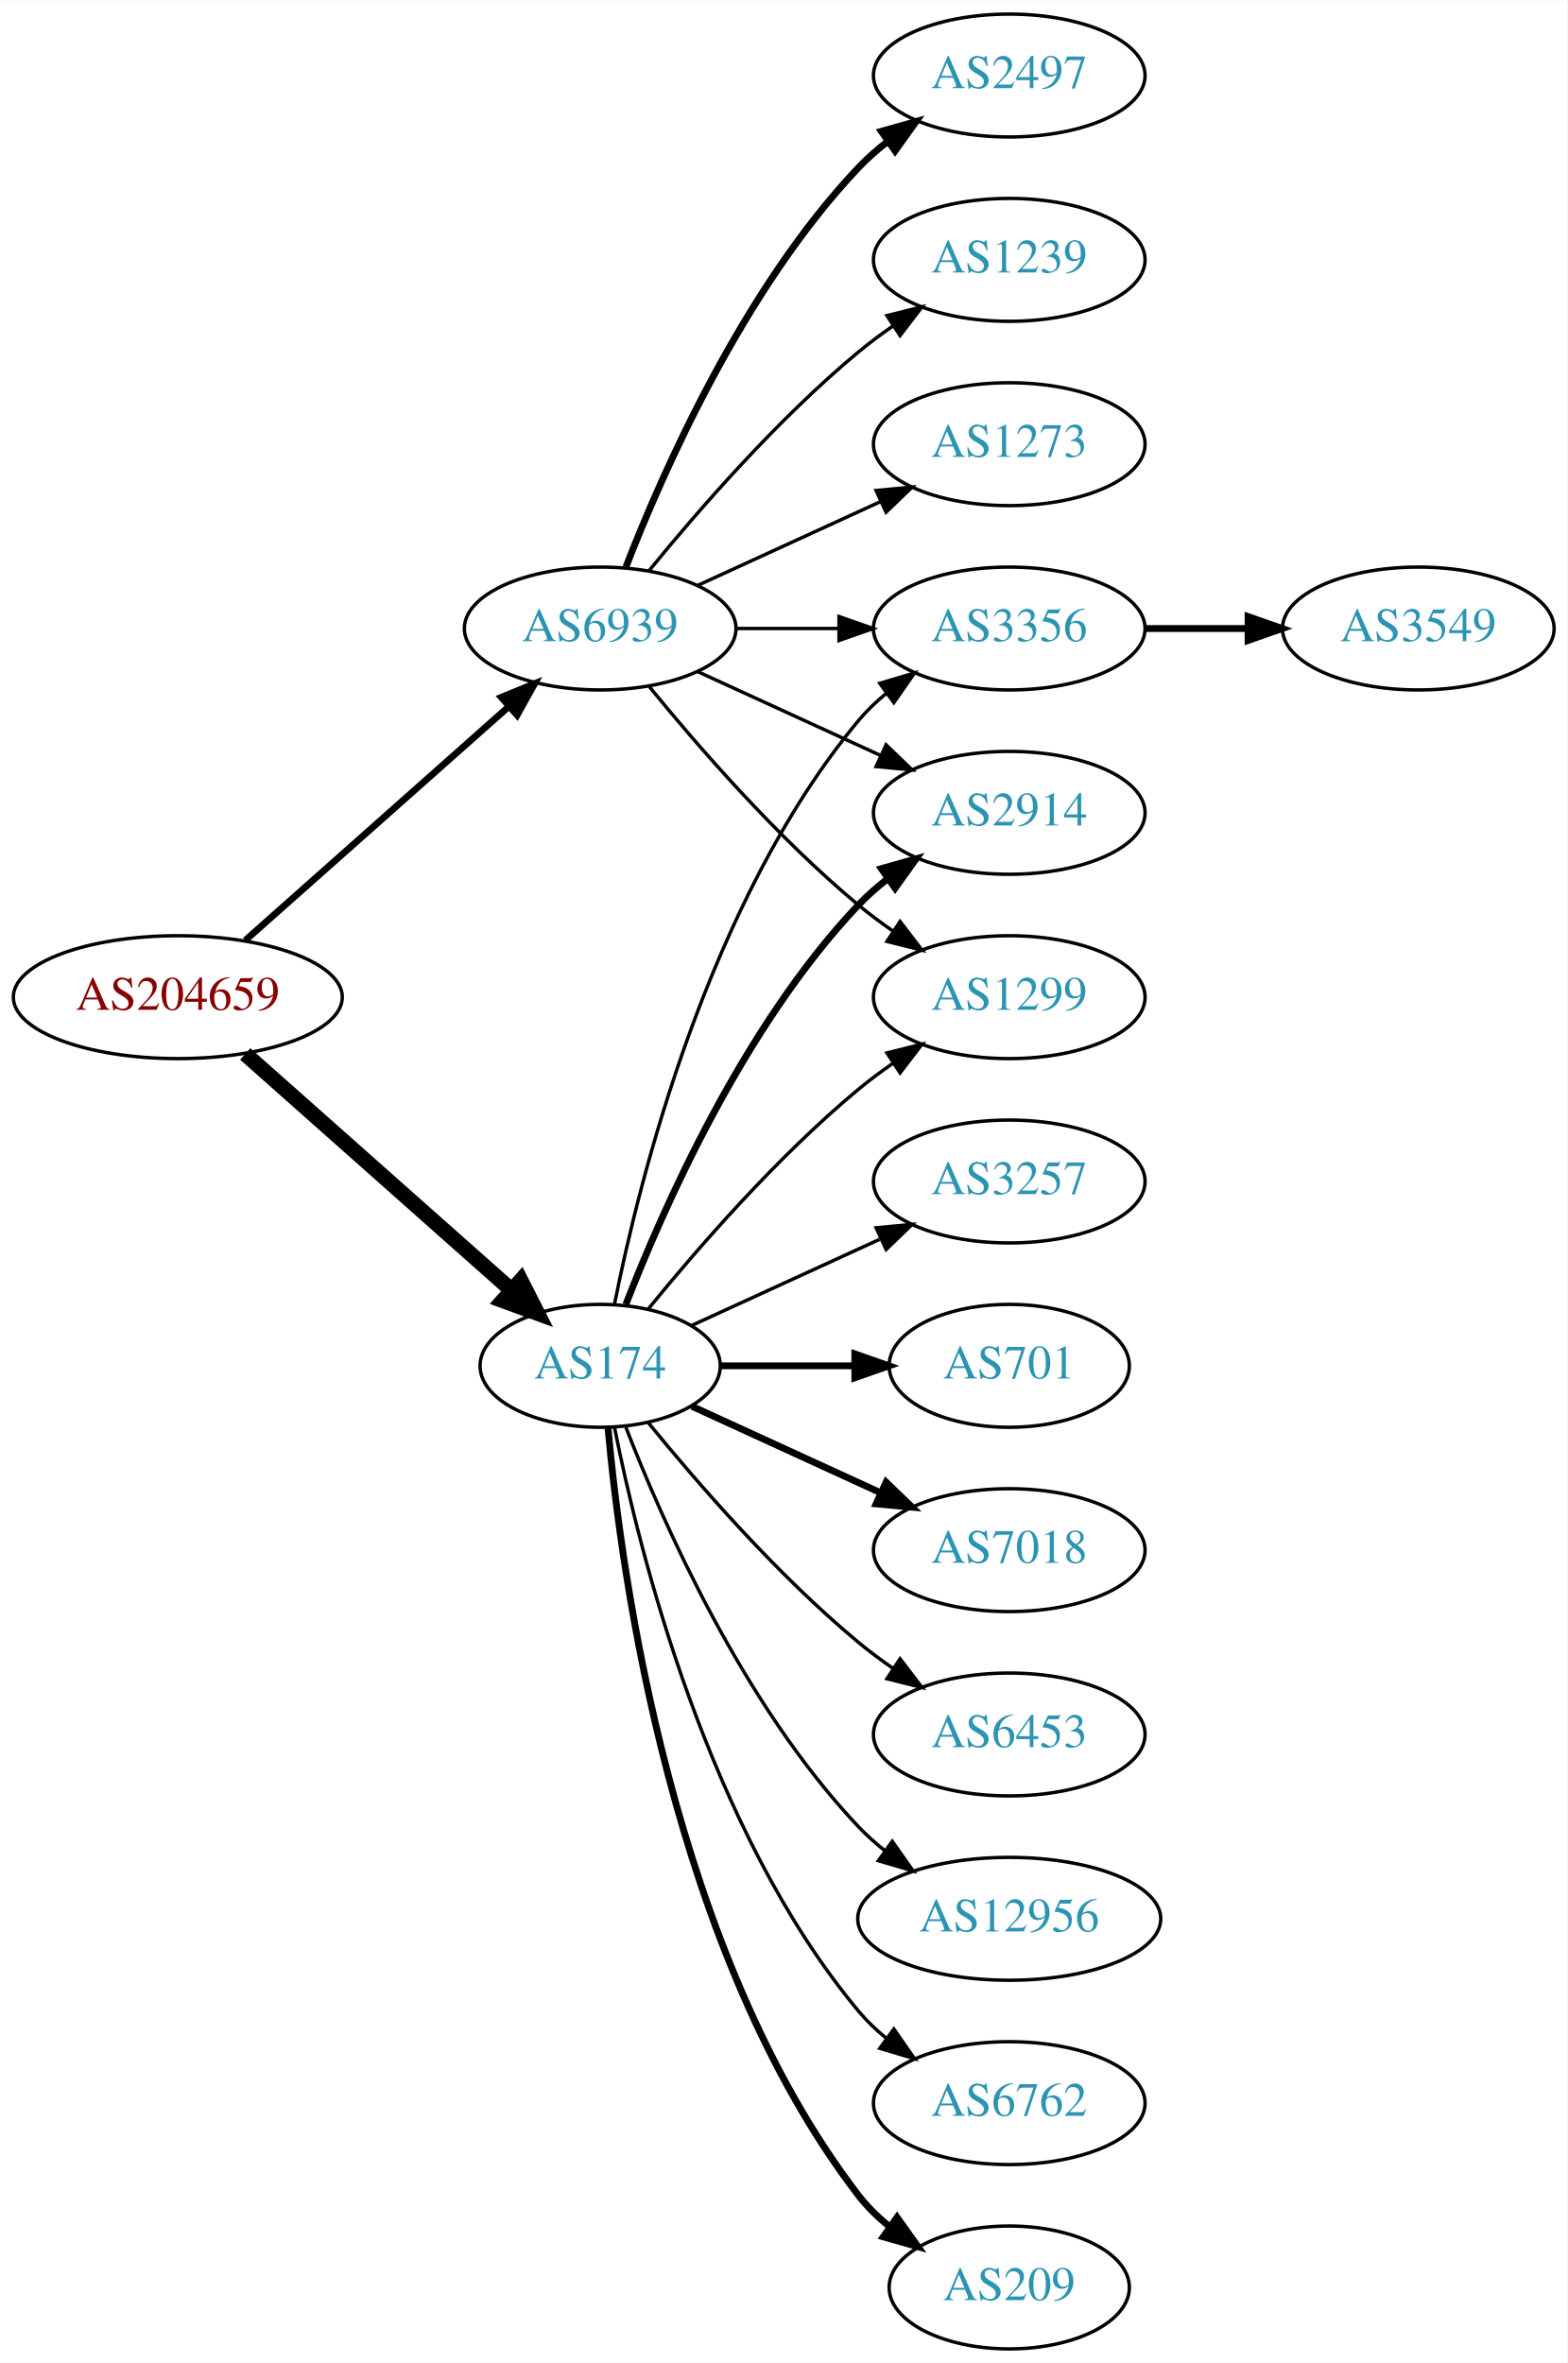
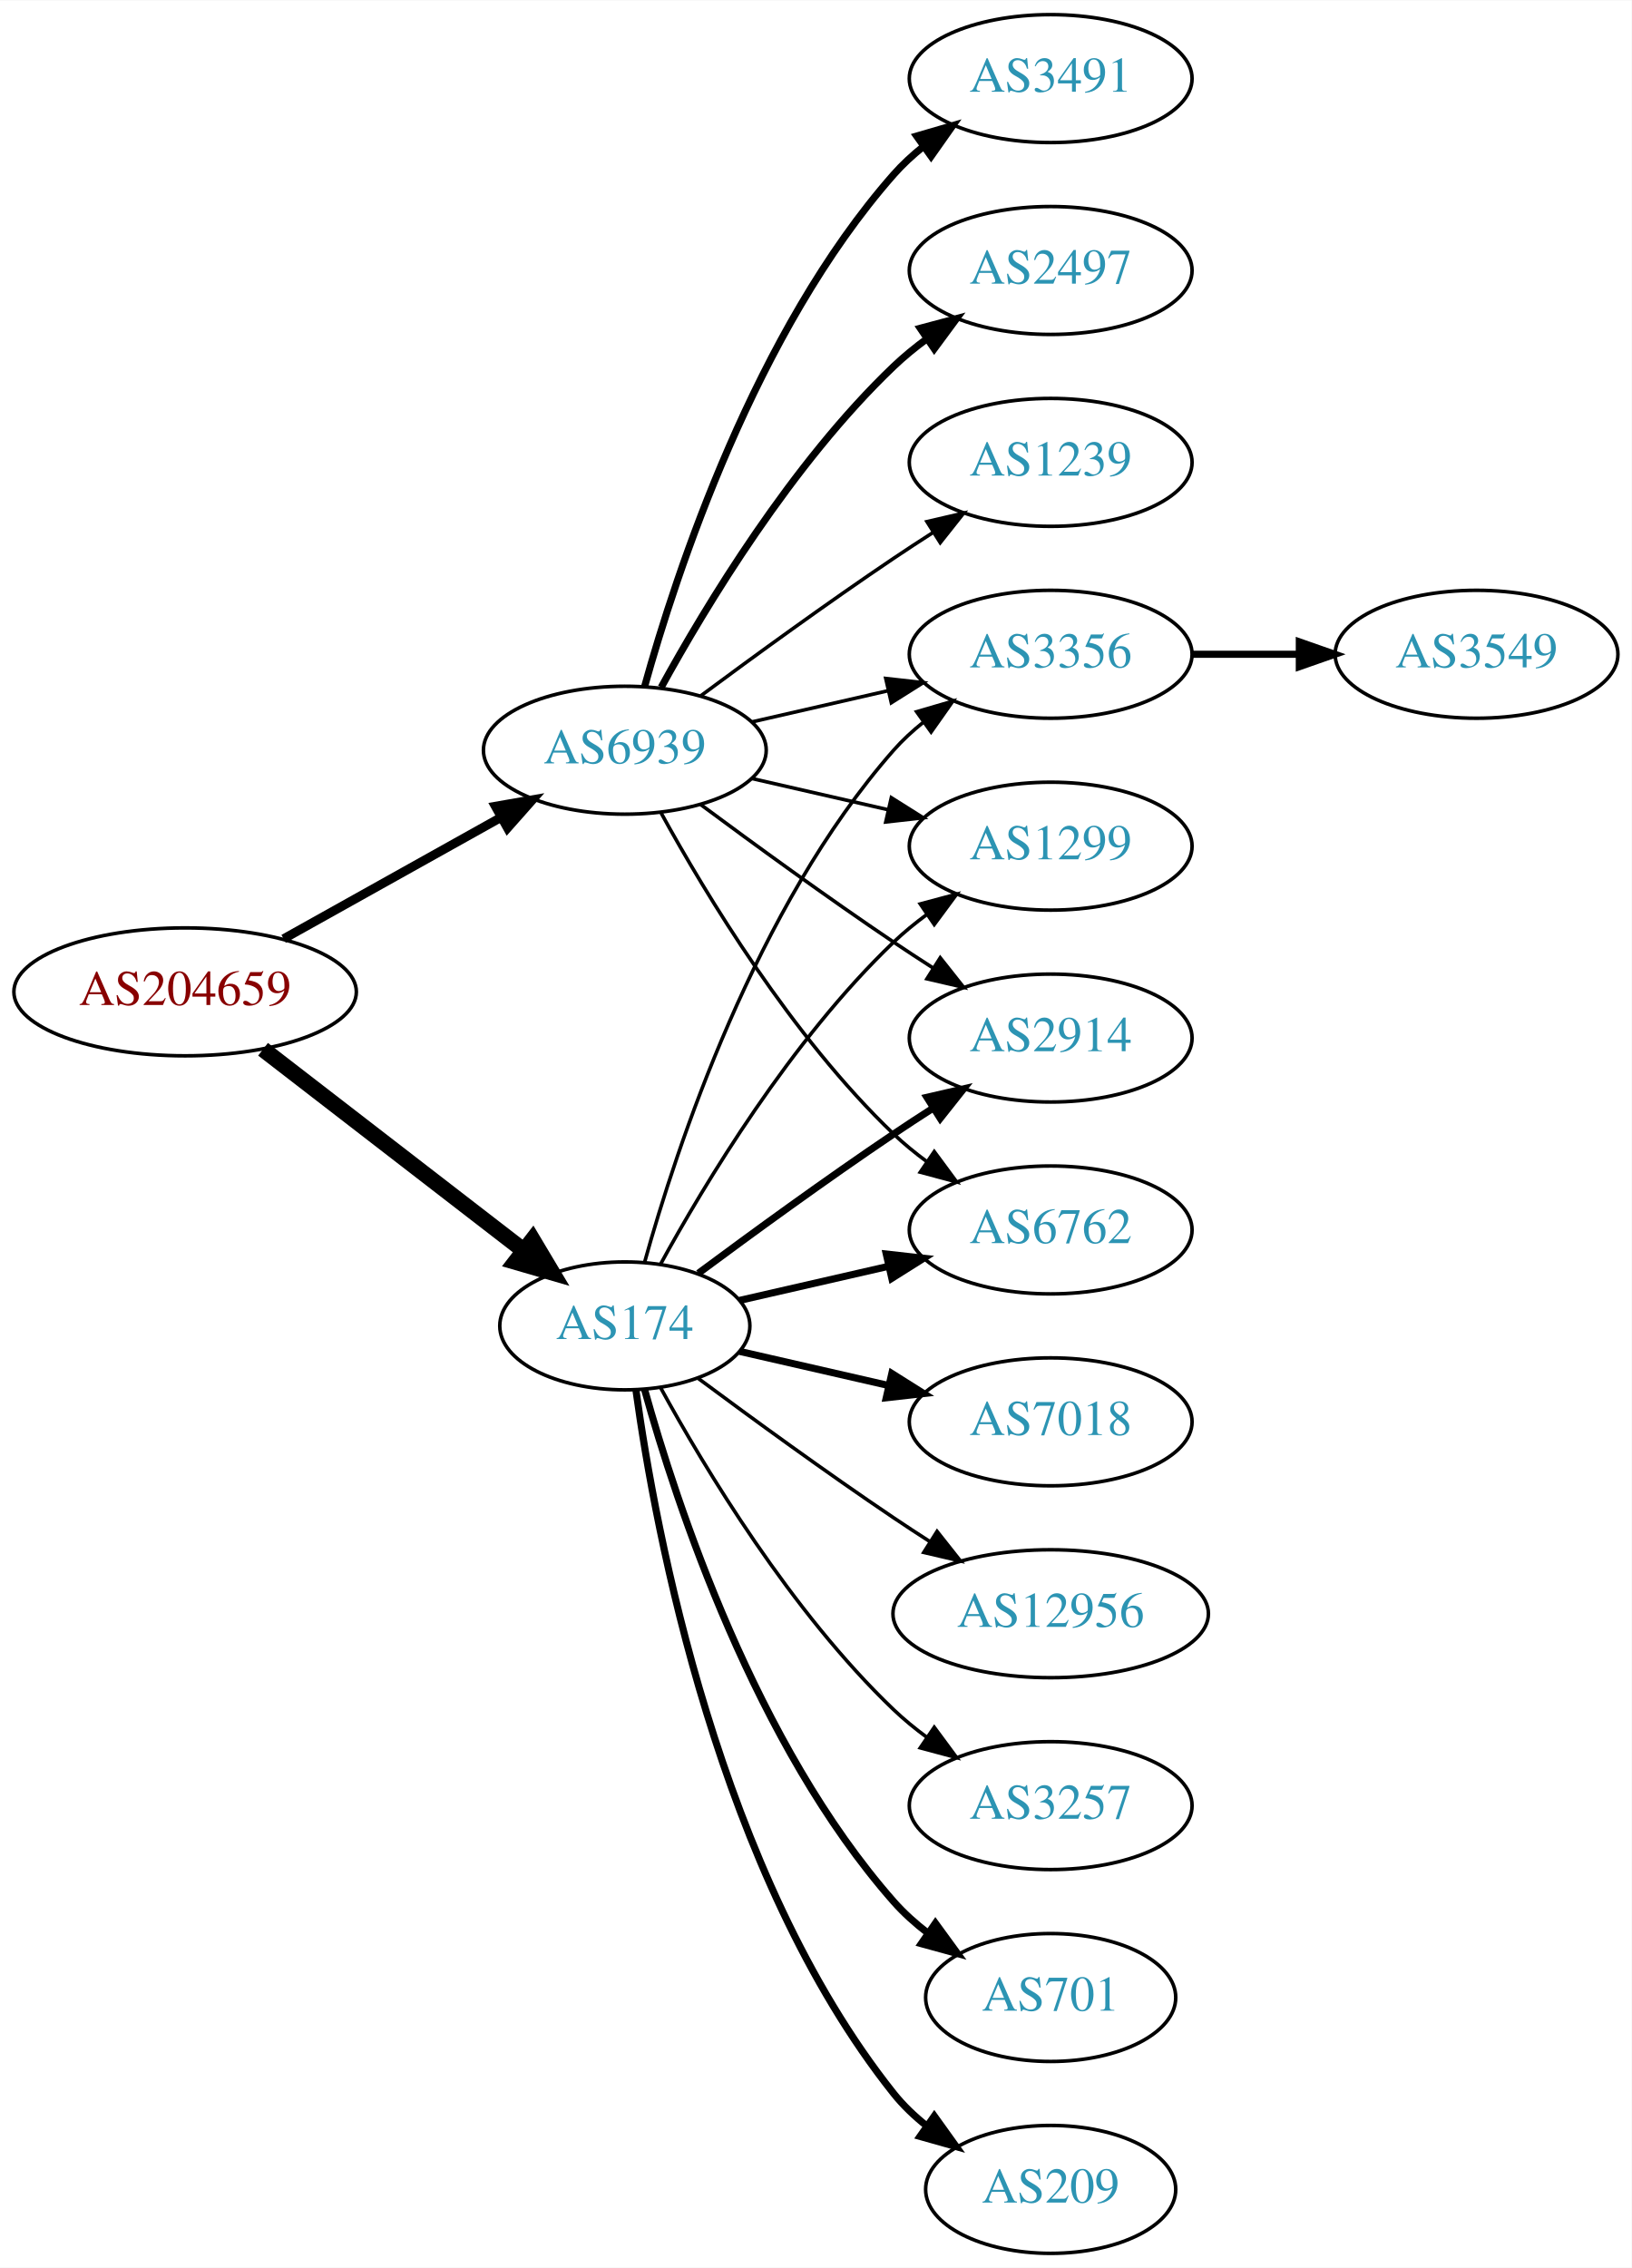
- <svg xmlns="http://www.w3.org/2000/svg" xmlns:xlink="http://www.w3.org/1999/xlink" width="459pt" height="692pt" viewBox="0.00 0.00 459.17 692.00">
-   <g id="graph0" class="graph" transform="scale(1 1) rotate(0) translate(4 688)">
-     <polygon fill="white" stroke="none" points="-4,4 -4,-688 455.17,-688 455.17,4 -4,4" />
+ <svg xmlns="http://www.w3.org/2000/svg" xmlns:xlink="http://www.w3.org/1999/xlink" width="459pt" height="638pt" viewBox="0.00 0.00 459.17 638.00">
+   <g id="graph0" class="graph" transform="scale(1 1) rotate(0) translate(4 634)">
+     <polygon fill="white" stroke="none" points="-4,4 -4,-634 455.17,-634 455.17,4 -4,4" />
    <g id="node1" class="node">
      <g id="a_node1">
        <a xlink:href="/asn/204659" xlink:title="AS204659 ~ ANLX-AS [AT]">
-           <ellipse fill="#ffffff" stroke="black" cx="48.096" cy="-396" rx="48.192" ry="18" />
-           <text text-anchor="middle" x="48.096" y="-392.3" font-family="Times,serif" font-size="14.00" fill="#880000">AS204659</text>
+           <ellipse fill="#ffffff" stroke="black" cx="48.096" cy="-355" rx="48.192" ry="18" />
+           <text text-anchor="middle" x="48.096" y="-351.3" font-family="Times,serif" font-size="14.00" fill="#880000">AS204659</text>
        </a>
      </g>
    </g>
    <g id="node2" class="node">
      <g id="a_node2">
        <a xlink:href="/asn/174" xlink:title="AS174 ~ Cogent Communications [US]">
-           <ellipse fill="#ffffff" stroke="black" cx="171.838" cy="-288" rx="35.194" ry="18" />
-           <text text-anchor="middle" x="171.838" y="-284.3" font-family="Times,serif" font-size="14.00" fill="#2c94b3">AS174</text>
+           <ellipse fill="#ffffff" stroke="black" cx="171.838" cy="-261" rx="35.194" ry="18" />
+           <text text-anchor="middle" x="171.838" y="-257.3" font-family="Times,serif" font-size="14.00" fill="#2c94b3">AS174</text>
        </a>
      </g>
    </g>
    <g id="edge1" class="edge">
-       <path fill="none" stroke="black" stroke-width="4.5" d="M67.851,-379.362C88.734,-360.836 122.587,-330.805 145.739,-310.266" />
-       <polygon fill="black" stroke="black" stroke-width="4.5" points="148.575,-313.013 153.443,-303.432 143.349,-307.122 148.575,-313.013" />
+       <path fill="none" stroke="black" stroke-width="4.5" d="M70.024,-338.841C90.279,-323.201 121.098,-299.405 143.328,-282.241" />
+       <polygon fill="black" stroke="black" stroke-width="4.5" points="145.879,-285.246 151.388,-276.018 141.066,-279.013 145.879,-285.246" />
    </g>
    <g id="node3" class="node">
      <g id="a_node3">
        <a xlink:href="/asn/6939" xlink:title="AS6939 ~ Hurricane Electric LLC [US]">
-           <ellipse fill="#ffffff" stroke="black" cx="171.838" cy="-504" rx="39.794" ry="18" />
-           <text text-anchor="middle" x="171.838" y="-500.3" font-family="Times,serif" font-size="14.00" fill="#2c94b3">AS6939</text>
+           <ellipse fill="#ffffff" stroke="black" cx="171.838" cy="-423" rx="39.794" ry="18" />
+           <text text-anchor="middle" x="171.838" y="-419.3" font-family="Times,serif" font-size="14.00" fill="#2c94b3">AS6939</text>
        </a>
      </g>
    </g>
    <g id="edge2" class="edge">
-       <path fill="none" stroke="black" stroke-width="1.969" d="M67.851,-412.638C88.495,-430.952 121.814,-460.51 144.941,-481.026" />
-       <polygon fill="black" stroke="black" stroke-width="1.969" points="142.855,-483.854 152.658,-487.872 147.5,-478.618 142.855,-483.854" />
+       <path fill="none" stroke="black" stroke-width="2.531" d="M75.813,-369.923C93.819,-379.981 117.721,-393.331 137.048,-404.126" />
+       <polygon fill="black" stroke="black" stroke-width="2.531" points="135.407,-407.219 145.845,-409.04 138.821,-401.108 135.407,-407.219" />
    </g>
    <g id="node4" class="node">
      <g id="a_node4">
-         <a xlink:href="/asn/3356" xlink:title="AS3356 ~ Level 3 Parent, LLC [US]">
-           <ellipse fill="#ffffff" stroke="black" cx="291.681" cy="-504" rx="39.794" ry="18" />
-           <text text-anchor="middle" x="291.681" y="-500.3" font-family="Times,serif" font-size="14.00" fill="#2c94b3">AS3356</text>
+         <a xlink:href="/asn/2914" xlink:title="AS2914 ~ NTT America, Inc. [US]">
+           <ellipse fill="#ffffff" stroke="black" cx="291.681" cy="-342" rx="39.794" ry="18" />
+           <text text-anchor="middle" x="291.681" y="-338.3" font-family="Times,serif" font-size="14.00" fill="#2c94b3">AS2914</text>
        </a>
      </g>
    </g>
    <g id="edge3" class="edge">
-       <path fill="none" stroke="black" d="M176.037,-306.073C183.2,-342.141 203.474,-424.125 247.484,-477 249.889,-479.889 252.686,-482.563 255.678,-485.013" />
-       <polygon fill="black" stroke="black" points="253.766,-487.95 263.921,-490.973 257.868,-482.277 253.766,-487.95" />
+       <path fill="none" stroke="black" stroke-width="2" d="M192.539,-275.81C207.442,-286.875 228.51,-302.228 247.484,-315 251.033,-317.389 254.784,-319.839 258.532,-322.242" />
+       <polygon fill="black" stroke="black" stroke-width="2" points="256.858,-325.325 267.181,-327.712 260.6,-319.409 256.858,-325.325" />
    </g>
    <g id="node5" class="node">
      <g id="a_node5">
-         <a xlink:href="/asn/12956" xlink:title="AS12956 ~ TELXIUS [ES]">
-           <ellipse fill="#ffffff" stroke="black" cx="291.681" cy="-126" rx="44.393" ry="18" />
-           <text text-anchor="middle" x="291.681" y="-122.3" font-family="Times,serif" font-size="14.00" fill="#2c94b3">AS12956</text>
+         <a xlink:href="/asn/6762" xlink:title="AS6762 ~ TELECOM ITALIA SPARKLE S.p.A. [IT]">
+           <ellipse fill="#ffffff" stroke="black" cx="291.681" cy="-288" rx="39.794" ry="18" />
+           <text text-anchor="middle" x="291.681" y="-284.3" font-family="Times,serif" font-size="14.00" fill="#2c94b3">AS6762</text>
        </a>
      </g>
    </g>
    <g id="edge4" class="edge">
-       <path fill="none" stroke="black" d="M179.361,-270.006C190.112,-242.272 213.769,-188.571 247.484,-153 249.869,-150.485 252.535,-148.107 255.341,-145.883" />
-       <polygon fill="black" stroke="black" points="257.41,-148.707 263.503,-140.039 253.335,-143.015 257.41,-148.707" />
+       <path fill="none" stroke="black" stroke-width="2" d="M204.108,-268.165C216.947,-271.106 232.052,-274.567 246.019,-277.767" />
+       <polygon fill="black" stroke="black" stroke-width="2" points="245.411,-281.219 255.94,-280.04 246.974,-274.395 245.411,-281.219" />
    </g>
    <g id="node6" class="node">
      <g id="a_node6">
-         <a xlink:href="/asn/2914" xlink:title="AS2914 ~ NTT America, Inc. [US]">
-           <ellipse fill="#ffffff" stroke="black" cx="291.681" cy="-450" rx="39.794" ry="18" />
-           <text text-anchor="middle" x="291.681" y="-446.3" font-family="Times,serif" font-size="14.00" fill="#2c94b3">AS2914</text>
+         <a xlink:href="/asn/12956" xlink:title="AS12956 ~ TELXIUS [ES]">
+           <ellipse fill="#ffffff" stroke="black" cx="291.681" cy="-180" rx="44.393" ry="18" />
+           <text text-anchor="middle" x="291.681" y="-176.3" font-family="Times,serif" font-size="14.00" fill="#2c94b3">AS12956</text>
        </a>
      </g>
    </g>
    <g id="edge5" class="edge">
-       <path fill="none" stroke="black" stroke-width="2" d="M179.361,-305.994C190.112,-333.728 213.769,-387.429 247.484,-423 250.07,-425.728 252.988,-428.294 256.056,-430.677" />
-       <polygon fill="black" stroke="black" stroke-width="2" points="254.21,-433.658 264.404,-436.543 258.234,-427.93 254.21,-433.658" />
+       <path fill="none" stroke="black" d="M192.539,-246.19C207.442,-235.125 228.51,-219.772 247.484,-207 250.774,-204.785 254.237,-202.518 257.711,-200.285" />
+       <polygon fill="black" stroke="black" points="259.708,-203.163 266.279,-194.852 255.959,-197.252 259.708,-203.163" />
    </g>
    <g id="node7" class="node">
      <g id="a_node7">
-         <a xlink:href="/asn/6762" xlink:title="AS6762 ~ TELECOM ITALIA SPARKLE S.p.A. [IT]">
-           <ellipse fill="#ffffff" stroke="black" cx="291.681" cy="-72" rx="39.794" ry="18" />
-           <text text-anchor="middle" x="291.681" y="-68.3" font-family="Times,serif" font-size="14.00" fill="#2c94b3">AS6762</text>
+         <a xlink:href="/asn/3257" xlink:title="AS3257 ~ GTT [DE]">
+           <ellipse fill="#ffffff" stroke="black" cx="291.681" cy="-126" rx="39.794" ry="18" />
+           <text text-anchor="middle" x="291.681" y="-122.3" font-family="Times,serif" font-size="14.00" fill="#2c94b3">AS3257</text>
        </a>
      </g>
    </g>
    <g id="edge6" class="edge">
-       <path fill="none" stroke="black" d="M176.037,-269.927C183.2,-233.859 203.474,-151.875 247.484,-99 249.889,-96.111 252.686,-93.437 255.678,-90.987" />
-       <polygon fill="black" stroke="black" points="257.868,-93.722 263.921,-85.027 253.766,-88.05 257.868,-93.722" />
+       <path fill="none" stroke="black" d="M181.864,-243.679C194.347,-220.9 218.637,-180.547 247.484,-153 250.353,-150.261 253.542,-147.653 256.851,-145.215" />
+       <polygon fill="black" stroke="black" points="258.914,-148.044 265.21,-139.523 254.974,-142.258 258.914,-148.044" />
    </g>
    <g id="node8" class="node">
      <g id="a_node8">
+         <a xlink:href="/asn/701" xlink:title="AS701 ~ UUNET [US]">
+           <ellipse fill="#ffffff" stroke="black" cx="291.681" cy="-72" rx="35.194" ry="18" />
+           <text text-anchor="middle" x="291.681" y="-68.3" font-family="Times,serif" font-size="14.00" fill="#2c94b3">AS701</text>
+         </a>
+       </g>
+     </g>
+     <g id="edge7" class="edge">
+       <path fill="none" stroke="black" stroke-width="2" d="M177.411,-243.054C186.317,-211.005 208.601,-143.158 247.484,-99 250.312,-95.789 253.613,-92.828 257.108,-90.136" />
+       <polygon fill="black" stroke="black" stroke-width="2" points="259.242,-92.916 265.483,-84.355 255.265,-87.155 259.242,-92.916" />
+     </g>
+     <g id="node9" class="node">
+       <g id="a_node9">
+         <a xlink:href="/asn/3356" xlink:title="AS3356 ~ Level 3 Parent, LLC [US]">
+           <ellipse fill="#ffffff" stroke="black" cx="291.681" cy="-450" rx="39.794" ry="18" />
+           <text text-anchor="middle" x="291.681" y="-446.3" font-family="Times,serif" font-size="14.00" fill="#2c94b3">AS3356</text>
+         </a>
+       </g>
+     </g>
+     <g id="edge8" class="edge">
+       <path fill="none" stroke="black" d="M177.411,-278.946C186.317,-310.995 208.601,-378.842 247.484,-423 249.968,-425.821 252.818,-428.449 255.844,-430.871" />
+       <polygon fill="black" stroke="black" points="253.961,-433.828 264.133,-436.791 258.029,-428.131 253.961,-433.828" />
+     </g>
+     <g id="node10" class="node">
+       <g id="a_node10">
        <a xlink:href="/asn/209" xlink:title="AS209 ~ CenturyLink Communications, LLC [US]">
          <ellipse fill="#ffffff" stroke="black" cx="291.681" cy="-18" rx="35.194" ry="18" />
          <text text-anchor="middle" x="291.681" y="-14.3" font-family="Times,serif" font-size="14.00" fill="#2c94b3">AS209</text>
        </a>
      </g>
    </g>
-     <g id="edge7" class="edge">
-       <path fill="none" stroke="black" stroke-width="2" d="M174.122,-269.883C178.02,-226.668 193.037,-115.869 247.484,-45 250.091,-41.608 253.255,-38.533 256.672,-35.777" />
-       <polygon fill="black" stroke="black" stroke-width="2" points="258.811,-38.552 264.964,-29.927 254.775,-32.833 258.811,-38.552" />
-     </g>
-     <g id="node9" class="node">
-       <g id="a_node9">
-         <a xlink:href="/asn/3257" xlink:title="AS3257 ~ GTT [DE]">
-           <ellipse fill="#ffffff" stroke="black" cx="291.681" cy="-342" rx="39.794" ry="18" />
-           <text text-anchor="middle" x="291.681" y="-338.3" font-family="Times,serif" font-size="14.00" fill="#2c94b3">AS3257</text>
-         </a>
-       </g>
-     </g>
-     <g id="edge8" class="edge">
-       <path fill="none" stroke="black" d="M198.699,-299.851C214.82,-307.238 235.822,-316.862 253.687,-325.048" />
-       <polygon fill="black" stroke="black" points="252.69,-328.441 263.239,-329.425 255.606,-322.077 252.69,-328.441" />
-     </g>
-     <g id="node10" class="node">
-       <g id="a_node10">
-         <a xlink:href="/asn/701" xlink:title="AS701 ~ UUNET [US]">
-           <ellipse fill="#ffffff" stroke="black" cx="291.681" cy="-288" rx="35.194" ry="18" />
-           <text text-anchor="middle" x="291.681" y="-284.3" font-family="Times,serif" font-size="14.00" fill="#2c94b3">AS701</text>
-         </a>
-       </g>
-     </g>
    <g id="edge9" class="edge">
-       <path fill="none" stroke="black" stroke-width="2" d="M207.24,-288C219.462,-288 233.397,-288 246.332,-288" />
-       <polygon fill="black" stroke="black" stroke-width="2" points="246.44,-291.5 256.44,-288 246.44,-284.5 246.44,-291.5" />
+       <path fill="none" stroke="black" stroke-width="2" d="M174.977,-242.83C180.477,-203.026 198.303,-106.767 247.484,-45 250.149,-41.653 253.349,-38.607 256.788,-35.868" />
+       <polygon fill="black" stroke="black" stroke-width="2" points="258.925,-38.643 265.101,-30.035 254.905,-32.913 258.925,-38.643" />
    </g>
    <g id="node11" class="node">
      <g id="a_node11">
        <a xlink:href="/asn/7018" xlink:title="AS7018 ~ AT&amp;T Services, Inc. [US]">
          <ellipse fill="#ffffff" stroke="black" cx="291.681" cy="-234" rx="39.794" ry="18" />
          <text text-anchor="middle" x="291.681" y="-230.3" font-family="Times,serif" font-size="14.00" fill="#2c94b3">AS7018</text>
        </a>
      </g>
    </g>
    <g id="edge10" class="edge">
-       <path fill="none" stroke="black" stroke-width="2" d="M198.699,-276.149C214.82,-268.762 235.822,-259.138 253.687,-250.952" />
-       <polygon fill="black" stroke="black" stroke-width="2" points="255.606,-253.923 263.239,-246.575 252.69,-247.559 255.606,-253.923" />
+       <path fill="none" stroke="black" stroke-width="2" d="M204.108,-253.835C216.947,-250.894 232.052,-247.433 246.019,-244.233" />
+       <polygon fill="black" stroke="black" stroke-width="2" points="246.974,-247.605 255.94,-241.96 245.411,-240.781 246.974,-247.605" />
    </g>
    <g id="node12" class="node">
      <g id="a_node12">
        <a xlink:href="/asn/1299" xlink:title="AS1299 ~ Telia Carrier [EU]">
          <ellipse fill="#ffffff" stroke="black" cx="291.681" cy="-396" rx="39.794" ry="18" />
          <text text-anchor="middle" x="291.681" y="-392.3" font-family="Times,serif" font-size="14.00" fill="#2c94b3">AS1299</text>
        </a>
      </g>
    </g>
    <g id="edge11" class="edge">
-       <path fill="none" stroke="black" d="M185.995,-304.743C200.081,-322.039 223.639,-349.223 247.484,-369 250.701,-371.668 254.201,-374.27 257.772,-376.741" />
-       <polygon fill="black" stroke="black" points="255.85,-379.666 266.128,-382.236 259.695,-373.817 255.85,-379.666" />
-     </g>
-     <g id="node13" class="node">
-       <g id="a_node13">
-         <a xlink:href="/asn/6453" xlink:title="AS6453 ~ TATA COMMUNICATIONS (AMERICA) INC [US]">
-           <ellipse fill="#ffffff" stroke="black" cx="291.681" cy="-180" rx="39.794" ry="18" />
-           <text text-anchor="middle" x="291.681" y="-176.3" font-family="Times,serif" font-size="14.00" fill="#2c94b3">AS6453</text>
-         </a>
-       </g>
-     </g>
-     <g id="edge12" class="edge">
-       <path fill="none" stroke="black" d="M185.995,-271.257C200.081,-253.961 223.639,-226.777 247.484,-207 250.701,-204.332 254.201,-201.73 257.772,-199.259" />
-       <polygon fill="black" stroke="black" points="259.695,-202.183 266.128,-193.764 255.85,-196.334 259.695,-202.183" />
+       <path fill="none" stroke="black" d="M181.864,-278.321C194.347,-301.1 218.637,-341.453 247.484,-369 250.353,-371.739 253.542,-374.347 256.851,-376.785" />
+       <polygon fill="black" stroke="black" points="254.974,-379.742 265.21,-382.477 258.914,-373.956 254.974,-379.742" />
+     </g>
+     <g id="edge19" class="edge">
+       <path fill="none" stroke="black" d="M193.168,-407.723C208.031,-396.696 228.775,-381.593 247.484,-369 251.033,-366.611 254.784,-364.161 258.532,-361.758" />
+       <polygon fill="black" stroke="black" points="260.6,-364.591 267.181,-356.288 256.858,-358.675 260.6,-364.591" />
+     </g>
+     <g id="edge18" class="edge">
+       <path fill="none" stroke="black" d="M182.079,-405.287C194.625,-382.439 218.802,-342.389 247.484,-315 250.353,-312.261 253.542,-309.653 256.851,-307.215" />
+       <polygon fill="black" stroke="black" points="258.914,-310.044 265.21,-301.523 254.974,-304.258 258.914,-310.044" />
+     </g>
+     <g id="edge13" class="edge">
+       <path fill="none" stroke="black" d="M207.557,-430.955C219.557,-433.704 233.178,-436.825 245.871,-439.733" />
+       <polygon fill="black" stroke="black" points="245.273,-443.187 255.802,-442.009 246.836,-436.364 245.273,-443.187" />
+     </g>
+     <g id="edge14" class="edge">
+       <path fill="none" stroke="black" d="M207.557,-415.045C219.557,-412.296 233.178,-409.175 245.871,-406.267" />
+       <polygon fill="black" stroke="black" points="246.836,-409.636 255.802,-403.991 245.273,-402.813 246.836,-409.636" />
+     </g>
+     <g id="node14" class="node">
+       <g id="a_node14">
+         <a xlink:href="/asn/3491" xlink:title="AS3491 ~ PCCW Global, Inc. [US]">
+           <ellipse fill="#ffffff" stroke="black" cx="291.681" cy="-612" rx="39.794" ry="18" />
+           <text text-anchor="middle" x="291.681" y="-608.3" font-family="Times,serif" font-size="14.00" fill="#2c94b3">AS3491</text>
+         </a>
+       </g>
    </g>
    <g id="edge15" class="edge">
-       <path fill="none" stroke="black" d="M211.751,-504C221.304,-504 231.654,-504 241.616,-504" />
-       <polygon fill="black" stroke="black" points="241.809,-507.5 251.809,-504 241.809,-500.5 241.809,-507.5" />
-     </g>
-     <g id="edge19" class="edge">
-       <path fill="none" stroke="black" d="M200.467,-491.339C216.424,-484.027 236.694,-474.739 253.977,-466.819" />
-       <polygon fill="black" stroke="black" points="255.592,-469.929 263.225,-462.581 252.676,-463.565 255.592,-469.929" />
-     </g>
-     <g id="edge14" class="edge">
-       <path fill="none" stroke="black" d="M186.257,-486.935C200.372,-469.625 223.786,-442.655 247.484,-423 250.701,-420.332 254.201,-417.73 257.772,-415.259" />
-       <polygon fill="black" stroke="black" points="259.695,-418.183 266.128,-409.764 255.85,-412.334 259.695,-418.183" />
+       <path fill="none" stroke="black" stroke-width="2" d="M177.411,-440.946C186.317,-472.995 208.601,-540.842 247.484,-585 249.968,-587.821 252.818,-590.449 255.844,-592.871" />
+       <polygon fill="black" stroke="black" stroke-width="2" points="253.961,-595.828 264.133,-598.791 258.029,-590.131 253.961,-595.828" />
    </g>
    <g id="node15" class="node">
      <g id="a_node15">
        <a xlink:href="/asn/2497" xlink:title="AS2497 ~ Internet Initiative Japan Inc. [JP]">
-           <ellipse fill="#ffffff" stroke="black" cx="291.681" cy="-666" rx="39.794" ry="18" />
-           <text text-anchor="middle" x="291.681" y="-662.3" font-family="Times,serif" font-size="14.00" fill="#2c94b3">AS2497</text>
+           <ellipse fill="#ffffff" stroke="black" cx="291.681" cy="-558" rx="39.794" ry="18" />
+           <text text-anchor="middle" x="291.681" y="-554.3" font-family="Times,serif" font-size="14.00" fill="#2c94b3">AS2497</text>
        </a>
      </g>
    </g>
    <g id="edge16" class="edge">
-       <path fill="none" stroke="black" stroke-width="2" d="M179.361,-521.994C190.112,-549.728 213.769,-603.429 247.484,-639 250.07,-641.728 252.988,-644.294 256.056,-646.677" />
-       <polygon fill="black" stroke="black" stroke-width="2" points="254.21,-649.658 264.404,-652.543 258.234,-643.93 254.21,-649.658" />
+       <path fill="none" stroke="black" stroke-width="2" d="M182.079,-440.713C194.625,-463.561 218.802,-503.611 247.484,-531 250.353,-533.739 253.542,-536.347 256.851,-538.785" />
+       <polygon fill="black" stroke="black" stroke-width="2" points="254.974,-541.742 265.21,-544.477 258.914,-535.956 254.974,-541.742" />
    </g>
    <g id="node16" class="node">
      <g id="a_node16">
        <a xlink:href="/asn/1239" xlink:title="AS1239 ~ Sprint [US]">
-           <ellipse fill="#ffffff" stroke="black" cx="291.681" cy="-612" rx="39.794" ry="18" />
-           <text text-anchor="middle" x="291.681" y="-608.3" font-family="Times,serif" font-size="14.00" fill="#2c94b3">AS1239</text>
+           <ellipse fill="#ffffff" stroke="black" cx="291.681" cy="-504" rx="39.794" ry="18" />
+           <text text-anchor="middle" x="291.681" y="-500.3" font-family="Times,serif" font-size="14.00" fill="#2c94b3">AS1239</text>
        </a>
      </g>
    </g>
    <g id="edge17" class="edge">
-       <path fill="none" stroke="black" d="M186.257,-521.065C200.372,-538.375 223.786,-565.345 247.484,-585 250.701,-587.668 254.201,-590.27 257.772,-592.741" />
-       <polygon fill="black" stroke="black" points="255.85,-595.666 266.128,-598.236 259.695,-589.817 255.85,-595.666" />
-     </g>
-     <g id="node17" class="node">
-       <g id="a_node17">
-         <a xlink:href="/asn/1273" xlink:title="AS1273 ~ Vodafone Group PLC [EU]">
-           <ellipse fill="#ffffff" stroke="black" cx="291.681" cy="-558" rx="39.794" ry="18" />
-           <text text-anchor="middle" x="291.681" y="-554.3" font-family="Times,serif" font-size="14.00" fill="#2c94b3">AS1273</text>
-         </a>
-       </g>
-     </g>
-     <g id="edge18" class="edge">
-       <path fill="none" stroke="black" d="M200.467,-516.661C216.424,-523.973 236.694,-533.261 253.977,-541.181" />
-       <polygon fill="black" stroke="black" points="252.676,-544.435 263.225,-545.419 255.592,-538.071 252.676,-544.435" />
-     </g>
-     <g id="node14" class="node">
-       <g id="a_node14">
+       <path fill="none" stroke="black" d="M193.168,-438.277C208.031,-449.304 228.775,-464.407 247.484,-477 251.033,-479.389 254.784,-481.839 258.532,-484.242" />
+       <polygon fill="black" stroke="black" points="256.858,-487.325 267.181,-489.712 260.6,-481.409 256.858,-487.325" />
+     </g>
+     <g id="node13" class="node">
+       <g id="a_node13">
        <a xlink:href="/asn/3549" xlink:title="AS3549 ~ Level 3 Parent, LLC [US]">
-           <ellipse fill="#ffffff" stroke="black" cx="411.523" cy="-504" rx="39.794" ry="18" />
-           <text text-anchor="middle" x="411.523" y="-500.3" font-family="Times,serif" font-size="14.00" fill="#2c94b3">AS3549</text>
-         </a>
-       </g>
-     </g>
-     <g id="edge13" class="edge">
-       <path fill="none" stroke="black" stroke-width="2" d="M331.593,-504C341.146,-504 351.496,-504 361.459,-504" />
-       <polygon fill="black" stroke="black" stroke-width="2" points="361.651,-507.5 371.651,-504 361.651,-500.5 361.651,-507.5" />
+           <ellipse fill="#ffffff" stroke="black" cx="411.523" cy="-450" rx="39.794" ry="18" />
+           <text text-anchor="middle" x="411.523" y="-446.3" font-family="Times,serif" font-size="14.00" fill="#2c94b3">AS3549</text>
+         </a>
+       </g>
+     </g>
+     <g id="edge12" class="edge">
+       <path fill="none" stroke="black" stroke-width="2" d="M331.593,-450C341.146,-450 351.496,-450 361.459,-450" />
+       <polygon fill="black" stroke="black" stroke-width="2" points="361.651,-453.5 371.651,-450 361.651,-446.5 361.651,-453.5" />
    </g>
  </g>
</svg>
